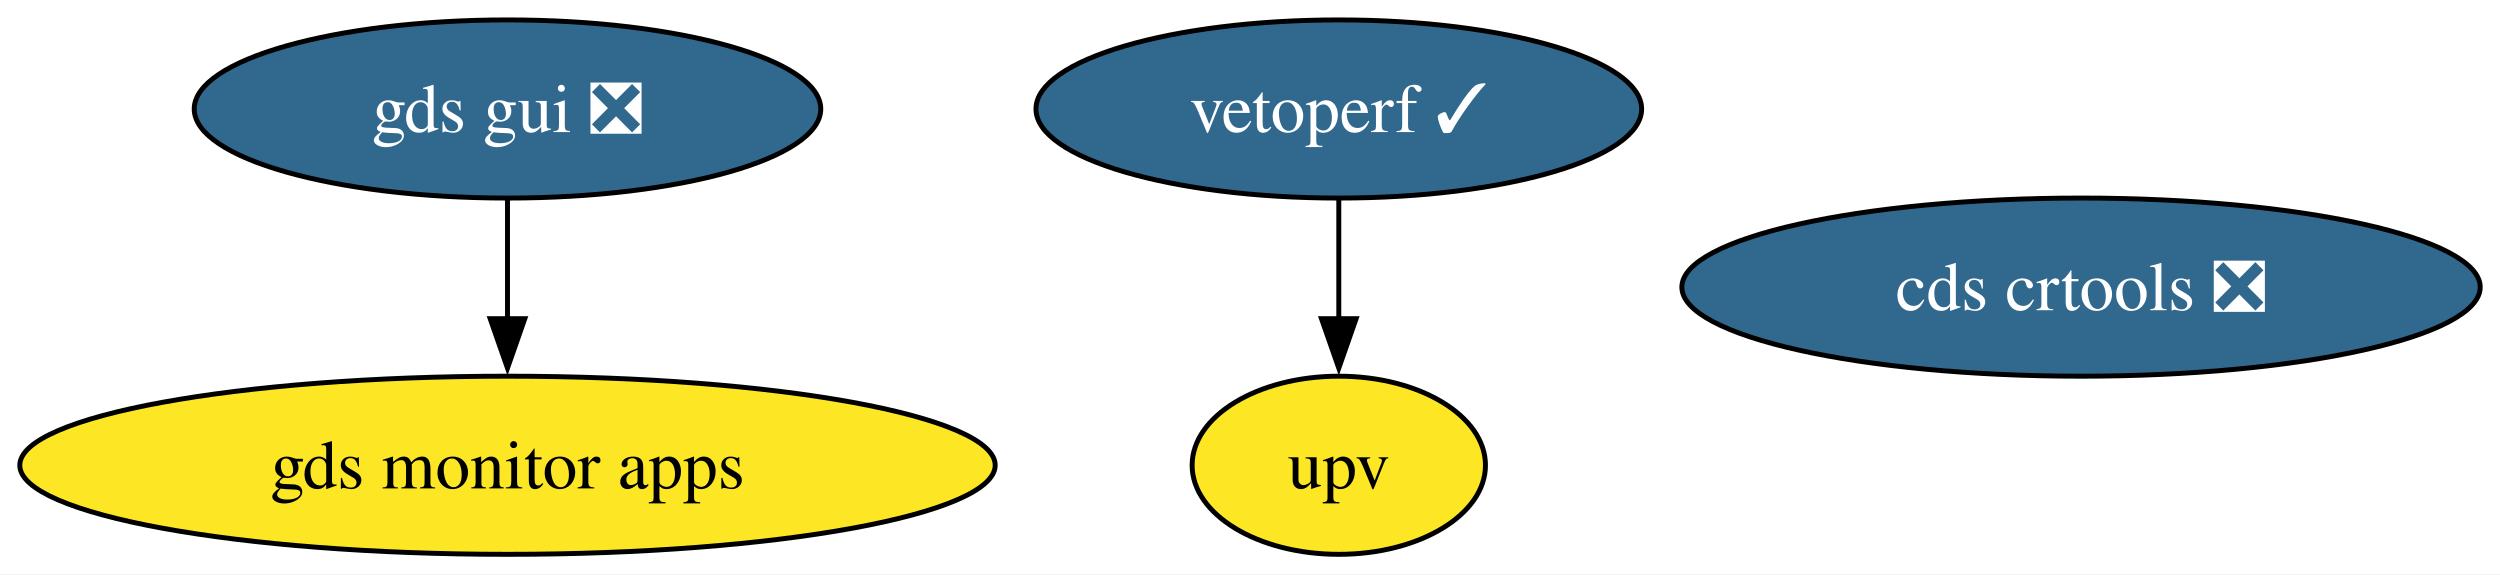
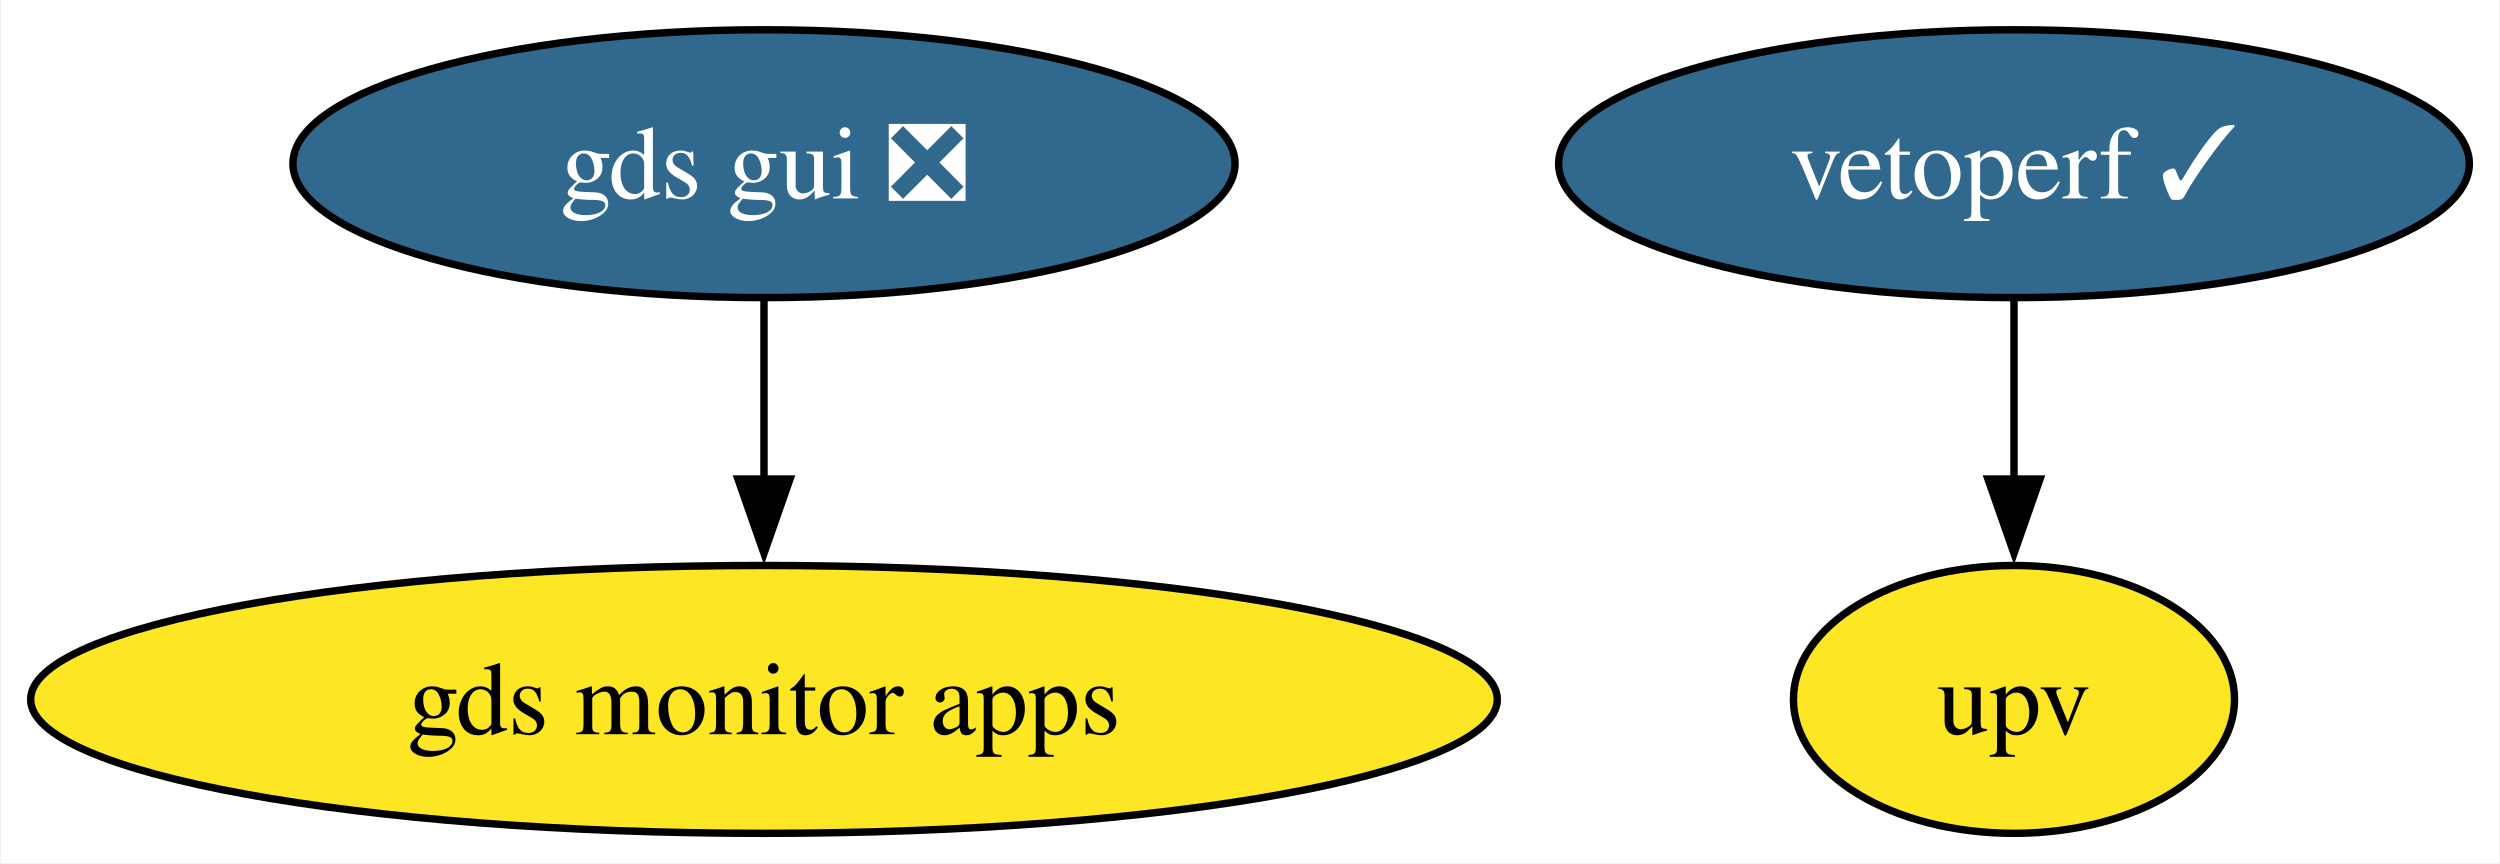
- <svg xmlns="http://www.w3.org/2000/svg" xmlns:xlink="http://www.w3.org/1999/xlink" width="505pt" height="116pt" viewBox="0.00 0.00 505.23 116.00">
+ <svg xmlns="http://www.w3.org/2000/svg" xmlns:xlink="http://www.w3.org/1999/xlink" width="336pt" height="116pt" viewBox="0.00 0.00 335.76 116.00">
  <g id="graph0" class="graph" transform="scale(1 1) rotate(0) translate(4 112)">
-     <polygon fill="white" stroke="none" points="-4,4 -4,-112 501.23,-112 501.23,4 -4,4" />
+     <polygon fill="white" stroke="none" points="-4,4 -4,-112 331.76,-112 331.76,4 -4,4" />
    <g id="node1" class="node">
      <g id="a_node1">
        <a xlink:href="https://github.com/conda-forge/gds-gui-feedstock/pull/21" xlink:title="gds gui ❎">
          <ellipse fill="#31688e" stroke="black" cx="98.56" cy="-90" rx="63.31" ry="18" />
          <text text-anchor="middle" x="98.56" y="-85.33" font-family="Times,serif" font-size="14.00" fill="white">gds gui ❎</text>
        </a>
      </g>
    </g>
-     <g id="node5" class="node">
-       <g id="a_node5">
+     <g id="node4" class="node">
+       <g id="a_node4">
        <a xlink:href="https://github.com/conda-forge/gds-monitor-apps-feedstock" xlink:title="gds monitor apps">
          <ellipse fill="#fde725" stroke="black" cx="98.56" cy="-18" rx="98.56" ry="18" />
          <text text-anchor="middle" x="98.56" y="-13.32" font-family="Times,serif" font-size="14.00">gds monitor apps</text>
        </a>
      </g>
    </g>
    <g id="edge1" class="edge">
      <path fill="none" stroke="black" d="M98.56,-71.7C98.56,-64.41 98.56,-55.73 98.56,-47.54" />
      <polygon fill="black" stroke="black" points="102.06,-47.62 98.56,-37.62 95.06,-47.62 102.06,-47.62" />
    </g>
    <g id="node2" class="node">
      <g id="a_node2">
-         <a xlink:href="https://github.com/conda-forge/cds-crtools-feedstock/pull/76" xlink:title="cds crtools ❎">
-           <ellipse fill="#31688e" stroke="black" cx="416.56" cy="-54" rx="80.67" ry="18" />
-           <text text-anchor="middle" x="416.56" y="-49.33" font-family="Times,serif" font-size="14.00" fill="white">cds crtools ❎</text>
-         </a>
-       </g>
-     </g>
-     <g id="node3" class="node">
-       <g id="a_node3">
        <a xlink:href="https://github.com/conda-forge/vetoperf-feedstock/pull/16" xlink:title="vetoperf ✓">
          <ellipse fill="#31688e" stroke="black" cx="266.56" cy="-90" rx="61.2" ry="18" />
          <text text-anchor="middle" x="266.56" y="-85.33" font-family="Times,serif" font-size="14.00" fill="white">vetoperf ✓</text>
        </a>
      </g>
    </g>
-     <g id="node4" class="node">
-       <g id="a_node4">
+     <g id="node3" class="node">
+       <g id="a_node3">
        <a xlink:href="https://github.com/conda-forge/upv-feedstock" xlink:title="upv">
          <ellipse fill="#fde725" stroke="black" cx="266.56" cy="-18" rx="29.64" ry="18" />
          <text text-anchor="middle" x="266.56" y="-13.32" font-family="Times,serif" font-size="14.00">upv</text>
        </a>
      </g>
    </g>
    <g id="edge2" class="edge">
      <path fill="none" stroke="black" d="M266.56,-71.7C266.56,-64.41 266.56,-55.73 266.56,-47.54" />
      <polygon fill="black" stroke="black" points="270.06,-47.62 266.56,-37.62 263.06,-47.62 270.06,-47.62" />
    </g>
  </g>
</svg>
